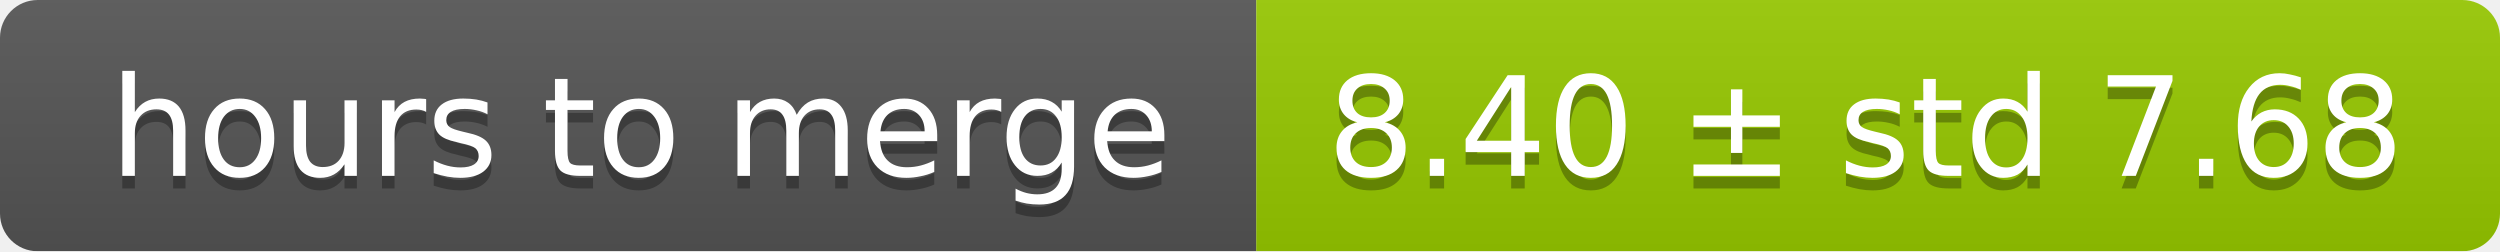
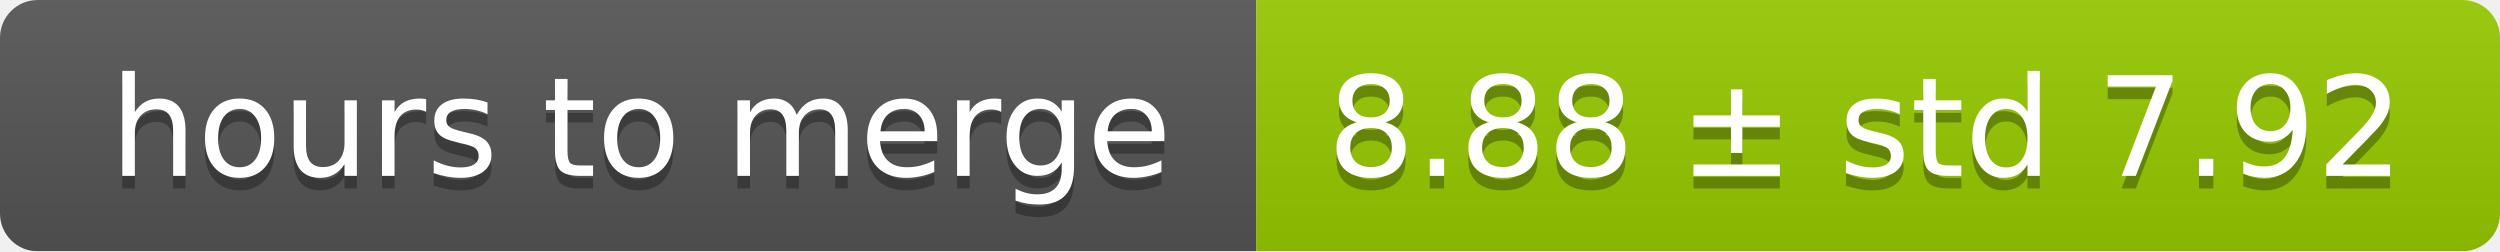
<svg xmlns="http://www.w3.org/2000/svg" width="199" height="20">
  <linearGradient id="smooth" x2="0" y2="100%">
    <stop offset="0" stop-color="#bbb" stop-opacity=".1" />
    <stop offset="1" stop-opacity=".1" />
  </linearGradient>
  <mask id="round">
    <rect width="199" height="20" rx="3" fill="#fff" />
  </mask>
  <g mask="url(#round)">
    <rect width="100" height="20" fill="#555" />
    <rect x="100" width="99" height="20" fill="#97ca00" />
    <rect width="199" height="20" fill="url(#smooth)" />
  </g>
  <g fill="#fff" text-anchor="middle" font-family="DejaVu Sans,Verdana,Geneva,sans-serif" font-size="11">
    <text x="51" y="15" fill="#010101" fill-opacity=".3">hours to merge</text>
    <text x="51" y="14">hours to merge</text>
-     <text x="148.5" y="15" fill="#010101" fill-opacity=".3">8.40 ± std 7.68</text>
-     <text x="148.5" y="14">8.40 ± std 7.68</text>
+     <text x="148.5" y="15" fill="#010101" fill-opacity=".3">8.88 ± std 7.92</text>
+     <text x="148.5" y="14">8.88 ± std 7.92</text>
  </g>
</svg>
